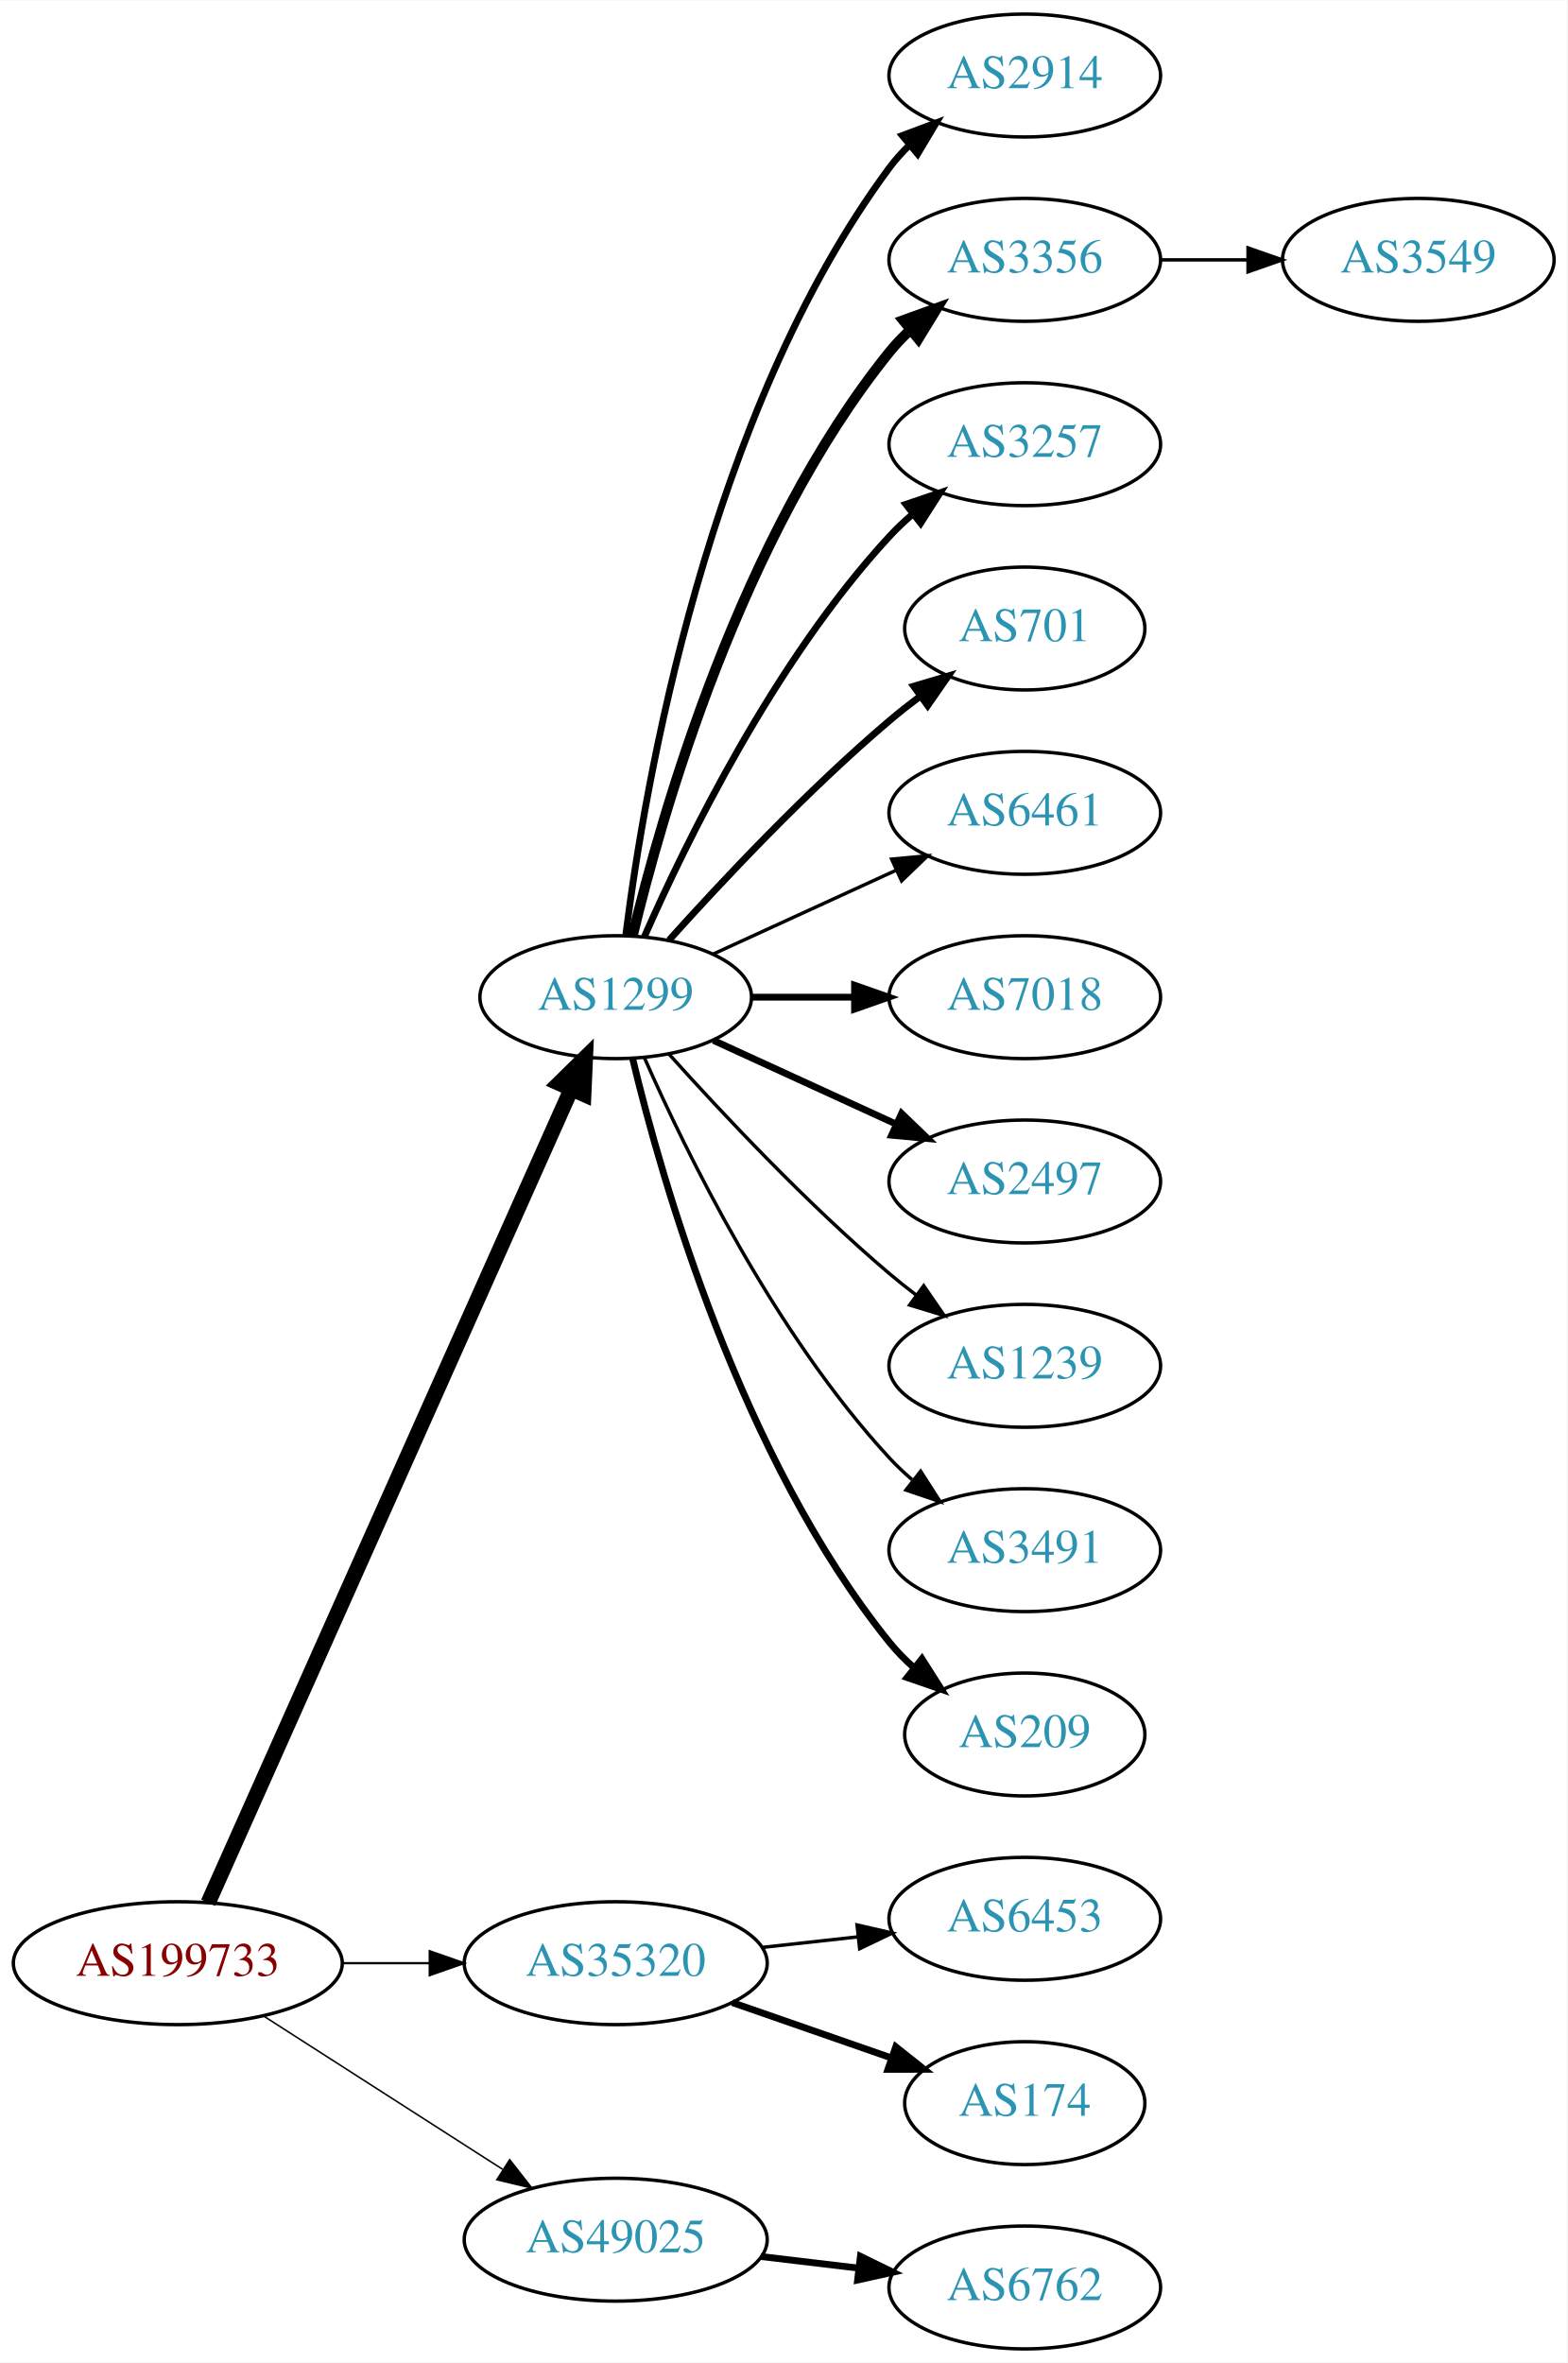
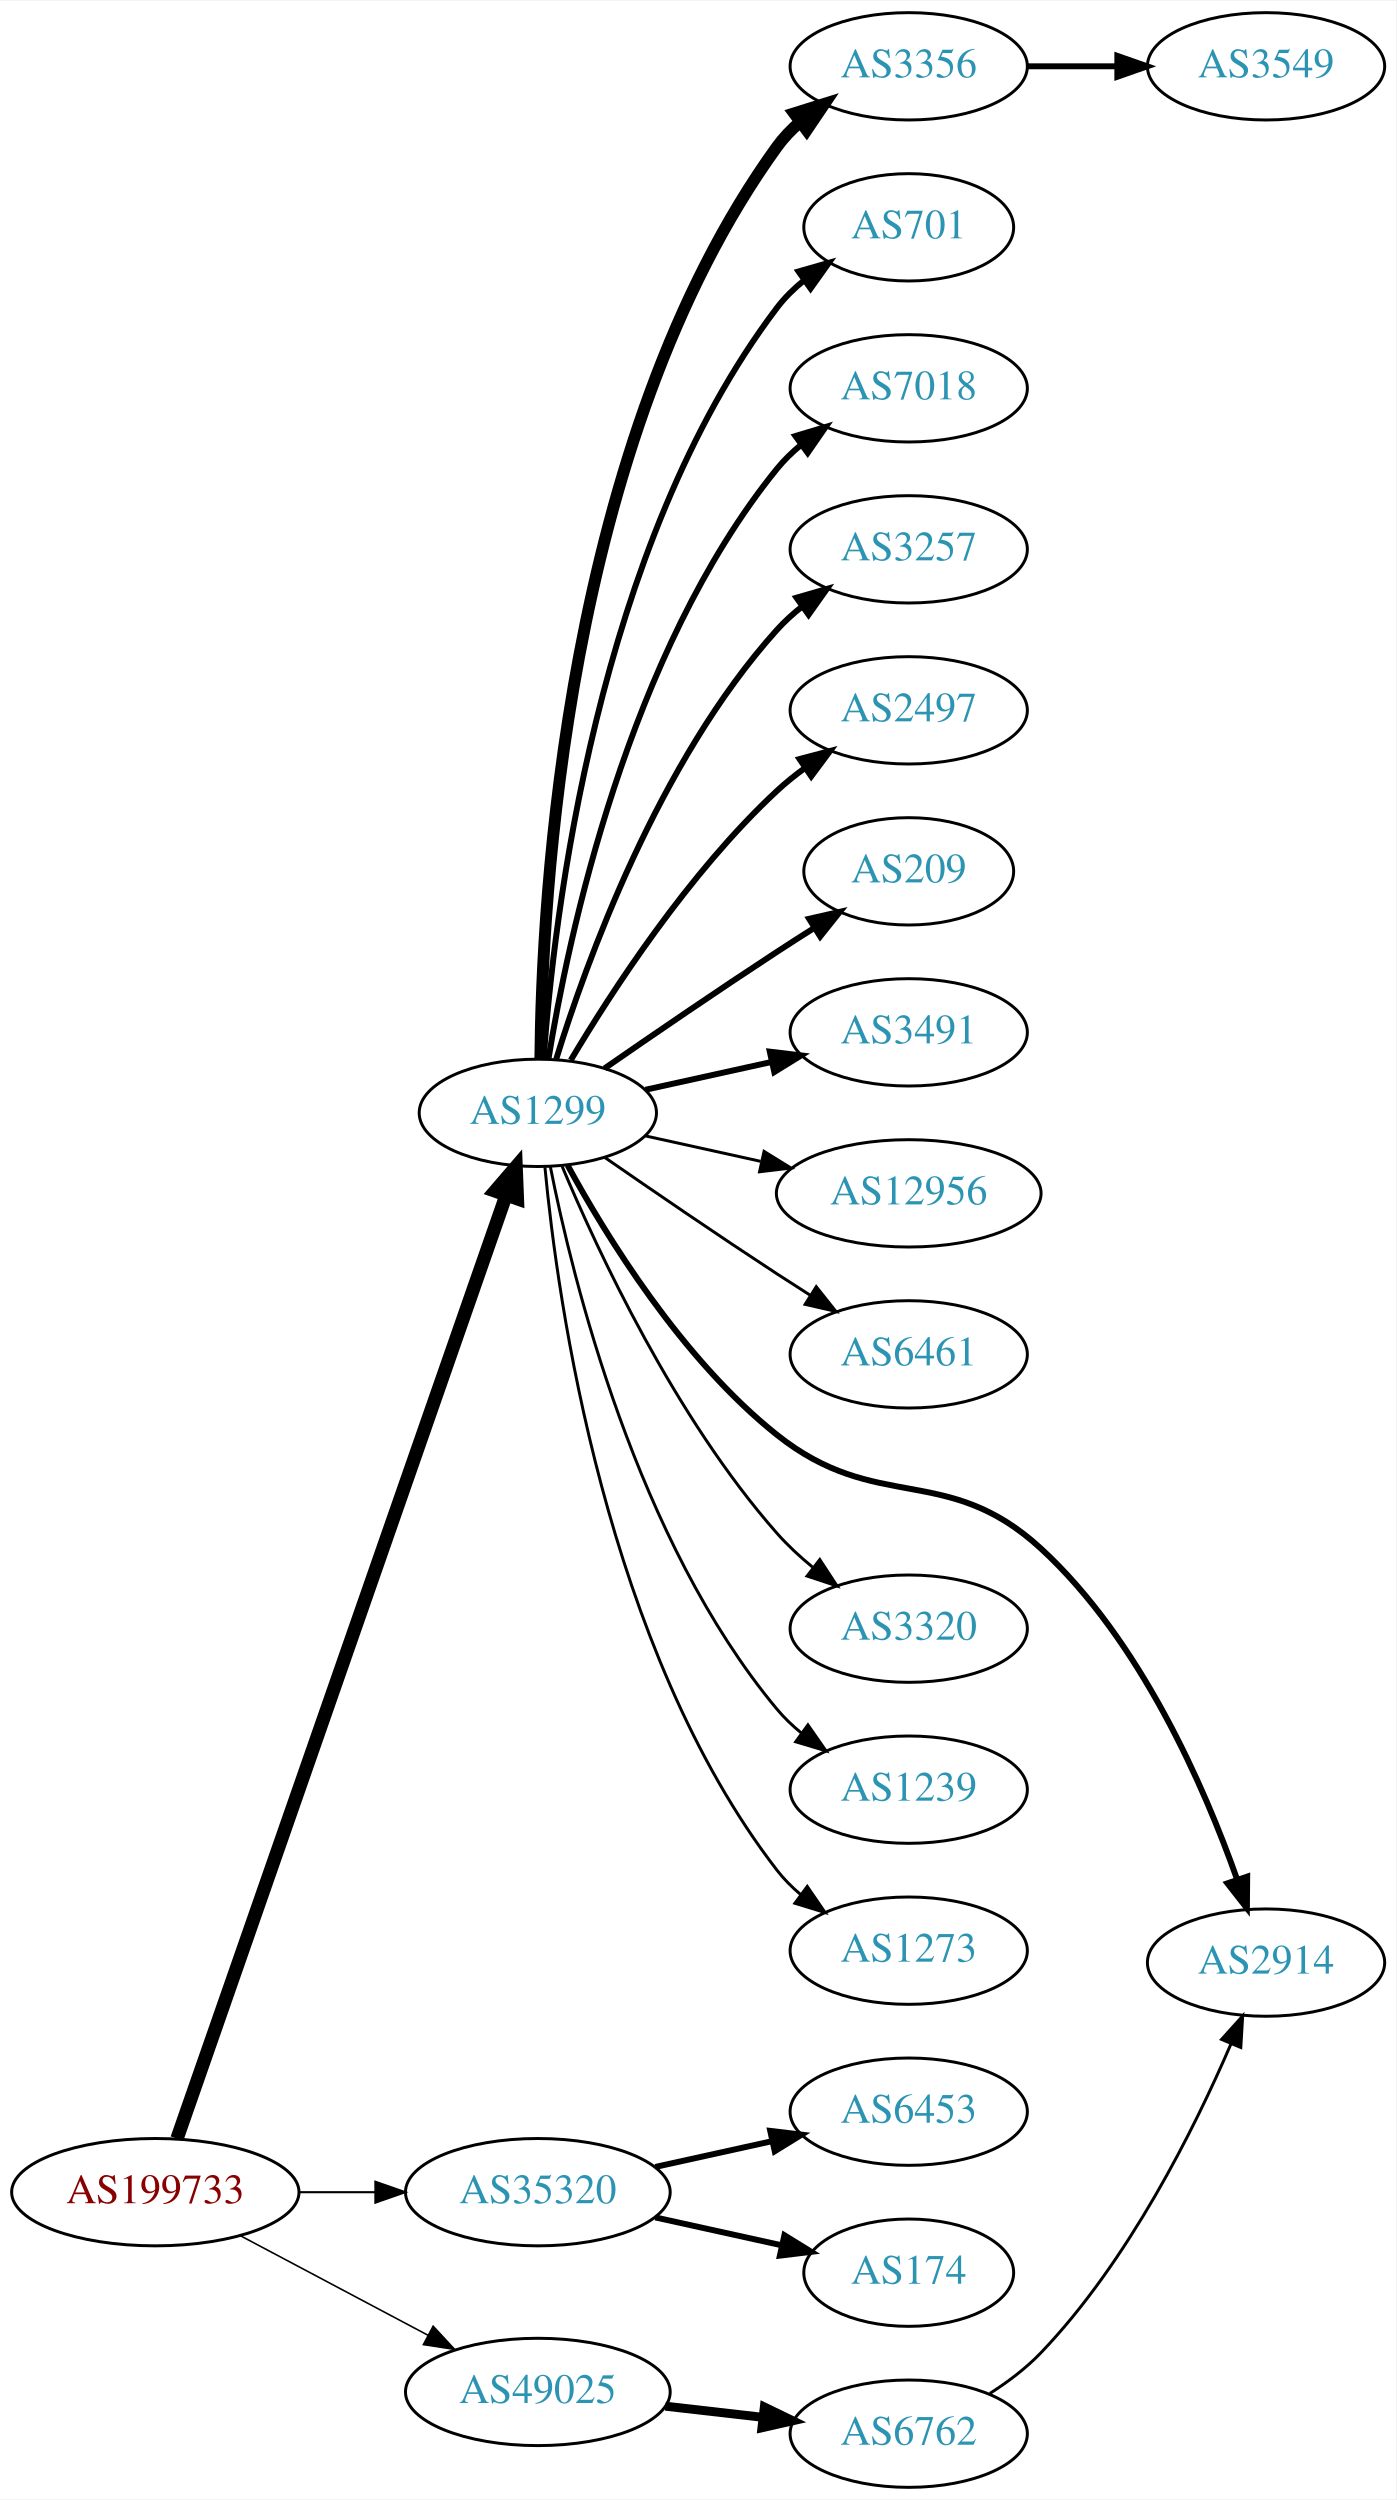
- <svg xmlns="http://www.w3.org/2000/svg" xmlns:xlink="http://www.w3.org/1999/xlink" width="459pt" height="692pt" viewBox="0.00 0.00 459.17 692.00">
-   <g id="graph0" class="graph" transform="scale(1 1) rotate(0) translate(4 688)">
-     <polygon fill="white" stroke="none" points="-4,4 -4,-688 455.17,-688 455.17,4 -4,4" />
+ <svg xmlns="http://www.w3.org/2000/svg" xmlns:xlink="http://www.w3.org/1999/xlink" width="468pt" height="838pt" viewBox="0.00 0.00 468.27 838.00">
+   <g id="graph0" class="graph" transform="scale(1 1) rotate(0) translate(4 834)">
+     <polygon fill="white" stroke="none" points="-4,4 -4,-834 464.269,-834 464.269,4 -4,4" />
    <g id="node1" class="node">
      <g id="a_node1">
        <a xlink:href="/asn/199733" xlink:title="AS199733 ~ Extrahost GmbH [AT]">
-           <ellipse fill="#ffffff" stroke="black" cx="48.096" cy="-113" rx="48.192" ry="18" />
-           <text text-anchor="middle" x="48.096" y="-109.3" font-family="Times,serif" font-size="14.00" fill="#880000">AS199733</text>
+           <ellipse fill="#ffffff" stroke="black" cx="48.096" cy="-99" rx="48.192" ry="18" />
+           <text text-anchor="middle" x="48.096" y="-95.3" font-family="Times,serif" font-size="14.00" fill="#880000">AS199733</text>
        </a>
      </g>
    </g>
    <g id="node2" class="node">
      <g id="a_node2">
        <a xlink:href="/asn/1299" xlink:title="AS1299 ~ Telia Carrier [EU]">
-           <ellipse fill="#ffffff" stroke="black" cx="176.388" cy="-396" rx="39.794" ry="18" />
-           <text text-anchor="middle" x="176.388" y="-392.3" font-family="Times,serif" font-size="14.00" fill="#2c94b3">AS1299</text>
+           <ellipse fill="#ffffff" stroke="black" cx="176.388" cy="-461" rx="39.794" ry="18" />
+           <text text-anchor="middle" x="176.388" y="-457.3" font-family="Times,serif" font-size="14.00" fill="#2c94b3">AS1299</text>
        </a>
      </g>
    </g>
    <g id="edge1" class="edge">
-       <path fill="none" stroke="black" stroke-width="4.5" d="M56.996,-130.703C78.436,-178.746 137.816,-311.809 163.403,-369.144" />
-       <polygon fill="black" stroke="black" stroke-width="4.5" points="159.819,-370.776 167.49,-378.304 167.011,-367.567 159.819,-370.776" />
+       <path fill="none" stroke="black" stroke-width="4.5" d="M55.359,-116.952C75.852,-175.694 141.011,-362.464 165.742,-433.351" />
+       <polygon fill="black" stroke="black" stroke-width="4.5" points="162.075,-434.795 169.087,-442.94 169.511,-432.201 162.075,-434.795" />
    </g>
    <g id="node3" class="node">
      <g id="a_node3">
        <a xlink:href="/asn/35320" xlink:title="AS35320 ~ Eurotranstelecom Ltd [UA]">
-           <ellipse fill="#ffffff" stroke="black" cx="176.388" cy="-113" rx="44.393" ry="18" />
-           <text text-anchor="middle" x="176.388" y="-109.3" font-family="Times,serif" font-size="14.00" fill="#2c94b3">AS35320</text>
+           <ellipse fill="#ffffff" stroke="black" cx="176.388" cy="-99" rx="44.393" ry="18" />
+           <text text-anchor="middle" x="176.388" y="-95.3" font-family="Times,serif" font-size="14.00" fill="#2c94b3">AS35320</text>
        </a>
      </g>
    </g>
    <g id="edge2" class="edge">
-       <path fill="none" stroke="black" stroke-width="0.675" d="M96.481,-113C104.742,-113 113.386,-113 121.799,-113" />
-       <polygon fill="black" stroke="black" stroke-width="0.675" points="121.904,-116.5 131.904,-113 121.904,-109.5 121.904,-116.5" />
+       <path fill="none" stroke="black" stroke-width="0.72" d="M96.481,-99C104.742,-99 113.386,-99 121.799,-99" />
+       <polygon fill="black" stroke="black" stroke-width="0.72" points="121.904,-102.5 131.904,-99 121.904,-95.5 121.904,-102.5" />
    </g>
    <g id="node4" class="node">
      <g id="a_node4">
        <a xlink:href="/asn/49025" xlink:title="AS49025 ~ PRO-ZETA a.s. [CZ]">
          <ellipse fill="#ffffff" stroke="black" cx="176.388" cy="-32" rx="44.393" ry="18" />
          <text text-anchor="middle" x="176.388" y="-28.3" font-family="Times,serif" font-size="14.00" fill="#2c94b3">AS49025</text>
        </a>
      </g>
    </g>
    <g id="edge3" class="edge">
-       <path fill="none" stroke="black" stroke-width="0.45" d="M73.147,-97.574C93.024,-84.826 121.421,-66.613 143.246,-52.615" />
-       <polygon fill="black" stroke="black" stroke-width="0.45" points="145.325,-55.439 151.853,-47.094 141.546,-49.547 145.325,-55.439" />
+       <path fill="none" stroke="black" stroke-width="0.54" d="M76.499,-84.462C94.995,-74.65 119.591,-61.601 139.626,-50.972" />
+       <polygon fill="black" stroke="black" stroke-width="0.54" points="141.278,-54.058 148.471,-46.279 137.997,-47.874 141.278,-54.058" />
    </g>
    <g id="node5" class="node">
      <g id="a_node5">
-         <a xlink:href="/asn/2914" xlink:title="AS2914 ~ NTT America, Inc. [US]">
-           <ellipse fill="#ffffff" stroke="black" cx="296.23" cy="-666" rx="39.794" ry="18" />
-           <text text-anchor="middle" x="296.23" y="-662.3" font-family="Times,serif" font-size="14.00" fill="#2c94b3">AS2914</text>
+         <a xlink:href="/asn/3356" xlink:title="AS3356 ~ Level 3 Parent, LLC [US]">
+           <ellipse fill="#ffffff" stroke="black" cx="300.78" cy="-812" rx="39.794" ry="18" />
+           <text text-anchor="middle" x="300.78" y="-808.3" font-family="Times,serif" font-size="14.00" fill="#2c94b3">AS3356</text>
        </a>
      </g>
    </g>
    <g id="edge4" class="edge">
-       <path fill="none" stroke="black" stroke-width="2" d="M179.346,-414.265C184.753,-457.329 203.199,-567.002 256.584,-639 258.32,-641.342 260.322,-643.555 262.481,-645.63" />
-       <polygon fill="black" stroke="black" stroke-width="2" points="260.355,-648.414 270.274,-652.137 264.842,-643.041 260.355,-648.414" />
+       <path fill="none" stroke="black" stroke-width="4" d="M177.239,-479.078C177.689,-531.561 185.341,-686.452 256.584,-785 258.786,-788.046 261.447,-790.825 264.355,-793.341" />
+       <polygon fill="black" stroke="black" stroke-width="4" points="262.369,-796.226 272.48,-799.392 266.55,-790.612 262.369,-796.226" />
    </g>
    <g id="node6" class="node">
      <g id="a_node6">
-         <a xlink:href="/asn/3356" xlink:title="AS3356 ~ Level 3 Parent, LLC [US]">
-           <ellipse fill="#ffffff" stroke="black" cx="296.23" cy="-612" rx="39.794" ry="18" />
-           <text text-anchor="middle" x="296.23" y="-608.3" font-family="Times,serif" font-size="14.00" fill="#2c94b3">AS3356</text>
+         <a xlink:href="/asn/701" xlink:title="AS701 ~ UUNET [US]">
+           <ellipse fill="#ffffff" stroke="black" cx="300.78" cy="-758" rx="35.194" ry="18" />
+           <text text-anchor="middle" x="300.78" y="-754.3" font-family="Times,serif" font-size="14.00" fill="#2c94b3">AS701</text>
        </a>
      </g>
    </g>
    <g id="edge5" class="edge">
-       <path fill="none" stroke="black" stroke-width="3" d="M181.314,-413.882C189.873,-449.609 213.021,-531.008 256.584,-585 258.415,-587.269 260.484,-589.43 262.691,-591.468" />
-       <polygon fill="black" stroke="black" stroke-width="3" points="260.614,-594.291 270.573,-597.906 265.042,-588.869 260.614,-594.291" />
+       <path fill="none" stroke="black" stroke-width="2" d="M178.337,-479.036C181.622,-525.457 195.932,-651.007 256.584,-731 259.168,-734.409 262.319,-737.494 265.729,-740.255" />
+       <polygon fill="black" stroke="black" stroke-width="2" points="263.826,-743.196 274.012,-746.112 267.867,-737.481 263.826,-743.196" />
    </g>
    <g id="node7" class="node">
      <g id="a_node7">
-         <a xlink:href="/asn/3257" xlink:title="AS3257 ~ GTT [DE]">
-           <ellipse fill="#ffffff" stroke="black" cx="296.23" cy="-558" rx="39.794" ry="18" />
-           <text text-anchor="middle" x="296.23" y="-554.3" font-family="Times,serif" font-size="14.00" fill="#2c94b3">AS3257</text>
+         <a xlink:href="/asn/7018" xlink:title="AS7018 ~ AT&amp;T Services, Inc. [US]">
+           <ellipse fill="#ffffff" stroke="black" cx="300.78" cy="-704" rx="39.794" ry="18" />
+           <text text-anchor="middle" x="300.78" y="-700.3" font-family="Times,serif" font-size="14.00" fill="#2c94b3">AS7018</text>
        </a>
      </g>
    </g>
    <g id="edge6" class="edge">
-       <path fill="none" stroke="black" stroke-width="2" d="M184.803,-413.761C196.872,-441.183 222.843,-494.473 256.584,-531 258.614,-533.198 260.853,-535.319 263.199,-537.34" />
-       <polygon fill="black" stroke="black" stroke-width="2" points="261.411,-540.386 271.443,-543.794 265.726,-534.874 261.411,-540.386" />
+       <path fill="none" stroke="black" stroke-width="2" d="M179.968,-479.178C186.423,-518.997 206.495,-615.286 256.584,-677 258.952,-679.918 261.725,-682.612 264.702,-685.075" />
+       <polygon fill="black" stroke="black" stroke-width="2" points="262.778,-688.003 272.924,-691.052 266.894,-682.341 262.778,-688.003" />
    </g>
    <g id="node8" class="node">
      <g id="a_node8">
-         <a xlink:href="/asn/701" xlink:title="AS701 ~ UUNET [US]">
-           <ellipse fill="#ffffff" stroke="black" cx="296.23" cy="-504" rx="35.194" ry="18" />
-           <text text-anchor="middle" x="296.23" y="-500.3" font-family="Times,serif" font-size="14.00" fill="#2c94b3">AS701</text>
+         <a xlink:href="/asn/3257" xlink:title="AS3257 ~ GTT [DE]">
+           <ellipse fill="#ffffff" stroke="black" cx="300.78" cy="-650" rx="39.794" ry="18" />
+           <text text-anchor="middle" x="300.78" y="-646.3" font-family="Times,serif" font-size="14.00" fill="#2c94b3">AS3257</text>
        </a>
      </g>
    </g>
    <g id="edge7" class="edge">
-       <path fill="none" stroke="black" stroke-width="2" d="M192.034,-412.725C207.334,-429.765 232.432,-456.523 256.584,-477 259.436,-479.418 262.501,-481.833 265.612,-484.169" />
-       <polygon fill="black" stroke="black" stroke-width="2" points="263.685,-487.095 273.84,-490.116 267.785,-481.422 263.685,-487.095" />
+       <path fill="none" stroke="black" stroke-width="2" d="M182.525,-478.94C192.428,-510.979 216.766,-578.812 256.584,-623 259.1,-625.792 261.971,-628.401 265.01,-630.812" />
+       <polygon fill="black" stroke="black" stroke-width="2" points="263.139,-633.776 273.318,-636.715 267.194,-628.07 263.139,-633.776" />
    </g>
    <g id="node9" class="node">
      <g id="a_node9">
-         <a xlink:href="/asn/6461" xlink:title="AS6461 ~ Zayo Bandwidth [US]">
-           <ellipse fill="#ffffff" stroke="black" cx="296.23" cy="-450" rx="39.794" ry="18" />
-           <text text-anchor="middle" x="296.23" y="-446.3" font-family="Times,serif" font-size="14.00" fill="#2c94b3">AS6461</text>
+         <a xlink:href="/asn/2497" xlink:title="AS2497 ~ Internet Initiative Japan Inc. [JP]">
+           <ellipse fill="#ffffff" stroke="black" cx="300.78" cy="-596" rx="39.794" ry="18" />
+           <text text-anchor="middle" x="300.78" y="-592.3" font-family="Times,serif" font-size="14.00" fill="#2c94b3">AS2497</text>
        </a>
      </g>
    </g>
    <g id="edge8" class="edge">
-       <path fill="none" stroke="black" d="M205.016,-408.661C220.973,-415.973 241.244,-425.261 258.527,-433.181" />
-       <polygon fill="black" stroke="black" points="257.225,-436.435 267.774,-437.419 260.141,-430.071 257.225,-436.435" />
+       <path fill="none" stroke="black" stroke-width="2" d="M187.433,-478.671C201.004,-501.472 226.937,-541.472 256.584,-569 259.49,-571.699 262.703,-574.28 266.027,-576.703" />
+       <polygon fill="black" stroke="black" stroke-width="2" points="264.162,-579.667 274.405,-582.375 268.087,-573.87 264.162,-579.667" />
    </g>
    <g id="node10" class="node">
      <g id="a_node10">
-         <a xlink:href="/asn/7018" xlink:title="AS7018 ~ AT&amp;T Services, Inc. [US]">
-           <ellipse fill="#ffffff" stroke="black" cx="296.23" cy="-396" rx="39.794" ry="18" />
-           <text text-anchor="middle" x="296.23" y="-392.3" font-family="Times,serif" font-size="14.00" fill="#2c94b3">AS7018</text>
+         <a xlink:href="/asn/209" xlink:title="AS209 ~ CenturyLink Communications, LLC [US]">
+           <ellipse fill="#ffffff" stroke="black" cx="300.78" cy="-542" rx="35.194" ry="18" />
+           <text text-anchor="middle" x="300.78" y="-538.3" font-family="Times,serif" font-size="14.00" fill="#2c94b3">AS209</text>
        </a>
      </g>
    </g>
    <g id="edge9" class="edge">
-       <path fill="none" stroke="black" stroke-width="2" d="M216.3,-396C225.854,-396 236.203,-396 246.166,-396" />
-       <polygon fill="black" stroke="black" stroke-width="2" points="246.358,-399.5 256.358,-396 246.358,-392.5 246.358,-399.5" />
+       <path fill="none" stroke="black" stroke-width="2" d="M198.745,-475.901C214.596,-486.877 236.799,-502.079 256.584,-515 260.628,-517.642 264.914,-520.385 269.153,-523.067" />
+       <polygon fill="black" stroke="black" stroke-width="2" points="267.367,-526.079 277.697,-528.432 271.09,-520.15 267.367,-526.079" />
    </g>
    <g id="node11" class="node">
      <g id="a_node11">
-         <a xlink:href="/asn/2497" xlink:title="AS2497 ~ Internet Initiative Japan Inc. [JP]">
-           <ellipse fill="#ffffff" stroke="black" cx="296.23" cy="-342" rx="39.794" ry="18" />
-           <text text-anchor="middle" x="296.23" y="-338.3" font-family="Times,serif" font-size="14.00" fill="#2c94b3">AS2497</text>
+         <a xlink:href="/asn/3491" xlink:title="AS3491 ~ PCCW Global, Inc. [US]">
+           <ellipse fill="#ffffff" stroke="black" cx="300.78" cy="-488" rx="39.794" ry="18" />
+           <text text-anchor="middle" x="300.78" y="-484.3" font-family="Times,serif" font-size="14.00" fill="#2c94b3">AS3491</text>
        </a>
      </g>
    </g>
    <g id="edge10" class="edge">
-       <path fill="none" stroke="black" stroke-width="2" d="M205.016,-383.339C220.973,-376.027 241.244,-366.739 258.527,-358.819" />
-       <polygon fill="black" stroke="black" stroke-width="2" points="260.141,-361.929 267.774,-354.581 257.225,-355.565 260.141,-361.929" />
+       <path fill="none" stroke="black" stroke-width="2" d="M212.46,-468.737C225.647,-471.646 240.827,-474.995 254.793,-478.076" />
+       <polygon fill="black" stroke="black" stroke-width="2" points="254.183,-481.525 264.702,-480.262 255.691,-474.69 254.183,-481.525" />
    </g>
    <g id="node12" class="node">
      <g id="a_node12">
-         <a xlink:href="/asn/1239" xlink:title="AS1239 ~ Sprint [US]">
-           <ellipse fill="#ffffff" stroke="black" cx="296.23" cy="-288" rx="39.794" ry="18" />
-           <text text-anchor="middle" x="296.23" y="-284.3" font-family="Times,serif" font-size="14.00" fill="#2c94b3">AS1239</text>
+         <a xlink:href="/asn/12956" xlink:title="AS12956 ~ TELXIUS [ES]">
+           <ellipse fill="#ffffff" stroke="black" cx="300.78" cy="-434" rx="44.393" ry="18" />
+           <text text-anchor="middle" x="300.78" y="-430.3" font-family="Times,serif" font-size="14.00" fill="#2c94b3">AS12956</text>
        </a>
      </g>
    </g>
    <g id="edge11" class="edge">
-       <path fill="none" stroke="black" d="M192.034,-379.275C207.334,-362.235 232.432,-335.477 256.584,-315 259.081,-312.883 261.741,-310.768 264.453,-308.707" />
-       <polygon fill="black" stroke="black" points="266.619,-311.459 272.629,-302.734 262.489,-305.806 266.619,-311.459" />
+       <path fill="none" stroke="black" d="M212.46,-453.263C224.5,-450.607 238.2,-447.585 251.121,-444.734" />
+       <polygon fill="black" stroke="black" points="252.258,-448.068 261.269,-442.495 250.75,-441.232 252.258,-448.068" />
    </g>
    <g id="node13" class="node">
      <g id="a_node13">
-         <a xlink:href="/asn/3491" xlink:title="AS3491 ~ PCCW Global, Inc. [US]">
-           <ellipse fill="#ffffff" stroke="black" cx="296.23" cy="-234" rx="39.794" ry="18" />
-           <text text-anchor="middle" x="296.23" y="-230.3" font-family="Times,serif" font-size="14.00" fill="#2c94b3">AS3491</text>
+         <a xlink:href="/asn/6461" xlink:title="AS6461 ~ Zayo Bandwidth [US]">
+           <ellipse fill="#ffffff" stroke="black" cx="300.78" cy="-380" rx="39.794" ry="18" />
+           <text text-anchor="middle" x="300.78" y="-376.3" font-family="Times,serif" font-size="14.00" fill="#2c94b3">AS6461</text>
        </a>
      </g>
    </g>
    <g id="edge12" class="edge">
-       <path fill="none" stroke="black" d="M184.803,-378.239C196.872,-350.817 222.843,-297.527 256.584,-261 258.614,-258.802 260.853,-256.681 263.199,-254.66" />
-       <polygon fill="black" stroke="black" points="265.726,-257.126 271.443,-248.206 261.411,-251.614 265.726,-257.126" />
+       <path fill="none" stroke="black" d="M198.745,-446.099C214.596,-435.123 236.799,-419.921 256.584,-407 260.166,-404.661 263.936,-402.241 267.696,-399.856" />
+       <polygon fill="black" stroke="black" points="269.759,-402.693 276.357,-394.404 266.03,-396.769 269.759,-402.693" />
    </g>
    <g id="node14" class="node">
      <g id="a_node14">
-         <a xlink:href="/asn/209" xlink:title="AS209 ~ CenturyLink Communications, LLC [US]">
-           <ellipse fill="#ffffff" stroke="black" cx="296.23" cy="-180" rx="35.194" ry="18" />
-           <text text-anchor="middle" x="296.23" y="-176.3" font-family="Times,serif" font-size="14.00" fill="#2c94b3">AS209</text>
+         <a xlink:href="/asn/2914" xlink:title="AS2914 ~ NTT America, Inc. [US]">
+           <ellipse fill="#ffffff" stroke="black" cx="420.622" cy="-176" rx="39.794" ry="18" />
+           <text text-anchor="middle" x="420.622" y="-172.3" font-family="Times,serif" font-size="14.00" fill="#2c94b3">AS2914</text>
        </a>
      </g>
    </g>
    <g id="edge13" class="edge">
-       <path fill="none" stroke="black" stroke-width="2" d="M181.314,-378.118C189.873,-342.391 213.021,-260.992 256.584,-207 258.691,-204.388 261.114,-201.921 263.699,-199.618" />
-       <polygon fill="black" stroke="black" stroke-width="2" points="266.109,-202.174 271.78,-193.225 261.766,-196.684 266.109,-202.174" />
+       <path fill="none" stroke="black" stroke-width="2" d="M186.374,-443.415C199.137,-419.97 224.56,-378.477 256.584,-353 290.047,-326.377 313.455,-343.897 344.976,-315 378.535,-284.234 399.984,-234.824 410.901,-203.949" />
+       <polygon fill="black" stroke="black" stroke-width="2" points="414.295,-204.837 414.201,-194.243 407.668,-202.583 414.295,-204.837" />
+     </g>
+     <g id="node15" class="node">
+       <g id="a_node15">
+         <a xlink:href="/asn/3320" xlink:title="AS3320 ~ DTAG [DE]">
+           <ellipse fill="#ffffff" stroke="black" cx="300.78" cy="-288" rx="39.794" ry="18" />
+           <text text-anchor="middle" x="300.78" y="-284.3" font-family="Times,serif" font-size="14.00" fill="#2c94b3">AS3320</text>
+         </a>
+       </g>
+     </g>
+     <g id="edge14" class="edge">
+       <path fill="none" stroke="black" d="M184.551,-443.01C196.456,-414.64 222.423,-358.754 256.584,-320 260.119,-315.99 264.234,-312.172 268.494,-308.661" />
+       <polygon fill="black" stroke="black" points="270.951,-311.187 276.748,-302.319 266.686,-305.637 270.951,-311.187" />
    </g>
    <g id="node16" class="node">
      <g id="a_node16">
-         <a xlink:href="/asn/6453" xlink:title="AS6453 ~ TATA COMMUNICATIONS (AMERICA) INC [US]">
-           <ellipse fill="#ffffff" stroke="black" cx="296.23" cy="-126" rx="39.794" ry="18" />
-           <text text-anchor="middle" x="296.23" y="-122.3" font-family="Times,serif" font-size="14.00" fill="#2c94b3">AS6453</text>
+         <a xlink:href="/asn/1239" xlink:title="AS1239 ~ Sprint [US]">
+           <ellipse fill="#ffffff" stroke="black" cx="300.78" cy="-234" rx="39.794" ry="18" />
+           <text text-anchor="middle" x="300.78" y="-230.3" font-family="Times,serif" font-size="14.00" fill="#2c94b3">AS1239</text>
        </a>
      </g>
    </g>
    <g id="edge15" class="edge">
-       <path fill="none" stroke="black" d="M219.266,-117.62C228.303,-118.617 237.924,-119.678 247.175,-120.699" />
-       <polygon fill="black" stroke="black" points="247.089,-124.21 257.412,-121.828 247.856,-117.253 247.089,-124.21" />
+       <path fill="none" stroke="black" d="M180.565,-443.034C187.98,-405.49 209.493,-317.525 256.584,-261 258.989,-258.112 261.787,-255.439 264.78,-252.989" />
+       <polygon fill="black" stroke="black" points="266.97,-255.725 273.024,-247.03 262.869,-250.052 266.97,-255.725" />
    </g>
    <g id="node17" class="node">
      <g id="a_node17">
+         <a xlink:href="/asn/1273" xlink:title="AS1273 ~ Vodafone Group PLC [EU]">
+           <ellipse fill="#ffffff" stroke="black" cx="300.78" cy="-180" rx="39.794" ry="18" />
+           <text text-anchor="middle" x="300.78" y="-176.3" font-family="Times,serif" font-size="14.00" fill="#2c94b3">AS1273</text>
+         </a>
+       </g>
+     </g>
+     <g id="edge16" class="edge">
+       <path fill="none" stroke="black" d="M178.768,-442.724C182.987,-398.026 199.16,-281.419 256.584,-207 258.88,-204.024 261.604,-201.292 264.551,-198.806" />
+       <polygon fill="black" stroke="black" points="266.745,-201.537 272.731,-192.795 262.6,-195.896 266.745,-201.537" />
+     </g>
+     <g id="node19" class="node">
+       <g id="a_node19">
+         <a xlink:href="/asn/6453" xlink:title="AS6453 ~ TATA COMMUNICATIONS (AMERICA) INC [US]">
+           <ellipse fill="#ffffff" stroke="black" cx="300.78" cy="-126" rx="39.794" ry="18" />
+           <text text-anchor="middle" x="300.78" y="-122.3" font-family="Times,serif" font-size="14.00" fill="#2c94b3">AS6453</text>
+         </a>
+       </g>
+     </g>
+     <g id="edge18" class="edge">
+       <path fill="none" stroke="black" stroke-width="2" d="M215.777,-107.469C228.168,-110.202 242.015,-113.257 254.836,-116.085" />
+       <polygon fill="black" stroke="black" stroke-width="2" points="254.331,-119.558 264.85,-118.295 255.839,-112.722 254.331,-119.558" />
+     </g>
+     <g id="node20" class="node">
+       <g id="a_node20">
        <a xlink:href="/asn/174" xlink:title="AS174 ~ Cogent Communications [US]">
-           <ellipse fill="#ffffff" stroke="black" cx="296.23" cy="-72" rx="35.194" ry="18" />
-           <text text-anchor="middle" x="296.23" y="-68.3" font-family="Times,serif" font-size="14.00" fill="#2c94b3">AS174</text>
-         </a>
-       </g>
-     </g>
-     <g id="edge16" class="edge">
-       <path fill="none" stroke="black" stroke-width="2" d="M210.527,-101.47C225.046,-96.418 242.167,-90.462 257.203,-85.23" />
-       <polygon fill="black" stroke="black" stroke-width="2" points="258.44,-88.506 266.734,-81.914 256.139,-81.895 258.44,-88.506" />
+           <ellipse fill="#ffffff" stroke="black" cx="300.78" cy="-72" rx="35.194" ry="18" />
+           <text text-anchor="middle" x="300.78" y="-68.3" font-family="Times,serif" font-size="14.00" fill="#2c94b3">AS174</text>
+         </a>
+       </g>
+     </g>
+     <g id="edge19" class="edge">
+       <path fill="none" stroke="black" stroke-width="2" d="M215.777,-90.531C229.185,-87.573 244.297,-84.24 257.969,-81.224" />
+       <polygon fill="black" stroke="black" stroke-width="2" points="259.08,-84.563 268.092,-78.99 257.572,-77.727 259.08,-84.563" />
+     </g>
+     <g id="node21" class="node">
+       <g id="a_node21">
+         <a xlink:href="/asn/6762" xlink:title="AS6762 ~ TELECOM ITALIA SPARKLE S.p.A. [IT]">
+           <ellipse fill="#ffffff" stroke="black" cx="300.78" cy="-18" rx="39.794" ry="18" />
+           <text text-anchor="middle" x="300.78" y="-14.3" font-family="Times,serif" font-size="14.00" fill="#2c94b3">AS6762</text>
+         </a>
+       </g>
+     </g>
+     <g id="edge20" class="edge">
+       <path fill="none" stroke="black" stroke-width="3" d="M219.166,-27.221C229.661,-26.021 241.007,-24.723 251.78,-23.491" />
+       <polygon fill="black" stroke="black" stroke-width="3" points="252.35,-26.948 261.887,-22.334 251.554,-19.994 252.35,-26.948" />
    </g>
    <g id="node18" class="node">
      <g id="a_node18">
-         <a xlink:href="/asn/6762" xlink:title="AS6762 ~ TELECOM ITALIA SPARKLE S.p.A. [IT]">
-           <ellipse fill="#ffffff" stroke="black" cx="296.23" cy="-18" rx="39.794" ry="18" />
-           <text text-anchor="middle" x="296.23" y="-14.3" font-family="Times,serif" font-size="14.00" fill="#2c94b3">AS6762</text>
+         <a xlink:href="/asn/3549" xlink:title="AS3549 ~ Level 3 Parent, LLC [US]">
+           <ellipse fill="#ffffff" stroke="black" cx="420.622" cy="-812" rx="39.794" ry="18" />
+           <text text-anchor="middle" x="420.622" y="-808.3" font-family="Times,serif" font-size="14.00" fill="#2c94b3">AS3549</text>
        </a>
      </g>
    </g>
    <g id="edge17" class="edge">
-       <path fill="none" stroke="black" stroke-width="2" d="M218.934,-27.064C228.18,-25.966 238.053,-24.793 247.525,-23.668" />
-       <polygon fill="black" stroke="black" stroke-width="2" points="248.079,-27.126 257.596,-22.471 247.253,-20.175 248.079,-27.126" />
-     </g>
-     <g id="node15" class="node">
-       <g id="a_node15">
-         <a xlink:href="/asn/3549" xlink:title="AS3549 ~ Level 3 Parent, LLC [US]">
-           <ellipse fill="#ffffff" stroke="black" cx="411.523" cy="-612" rx="39.794" ry="18" />
-           <text text-anchor="middle" x="411.523" y="-608.3" font-family="Times,serif" font-size="14.00" fill="#2c94b3">AS3549</text>
-         </a>
-       </g>
-     </g>
-     <g id="edge14" class="edge">
-       <path fill="none" stroke="black" d="M335.902,-612C344.105,-612 352.869,-612 361.401,-612" />
-       <polygon fill="black" stroke="black" points="361.641,-615.5 371.641,-612 361.641,-608.5 361.641,-615.5" />
+       <path fill="none" stroke="black" stroke-width="2" d="M340.692,-812C350.246,-812 360.595,-812 370.558,-812" />
+       <polygon fill="black" stroke="black" stroke-width="2" points="370.751,-815.5 380.75,-812 370.75,-808.5 370.751,-815.5" />
+     </g>
+     <g id="edge21" class="edge">
+       <path fill="none" stroke="black" d="M328.009,-31.501C334.02,-35.346 340.076,-39.896 344.976,-45 374.49,-75.741 396.655,-120.364 408.881,-148.779" />
+       <polygon fill="black" stroke="black" points="405.696,-150.233 412.787,-158.105 412.152,-147.529 405.696,-150.233" />
    </g>
  </g>
</svg>
